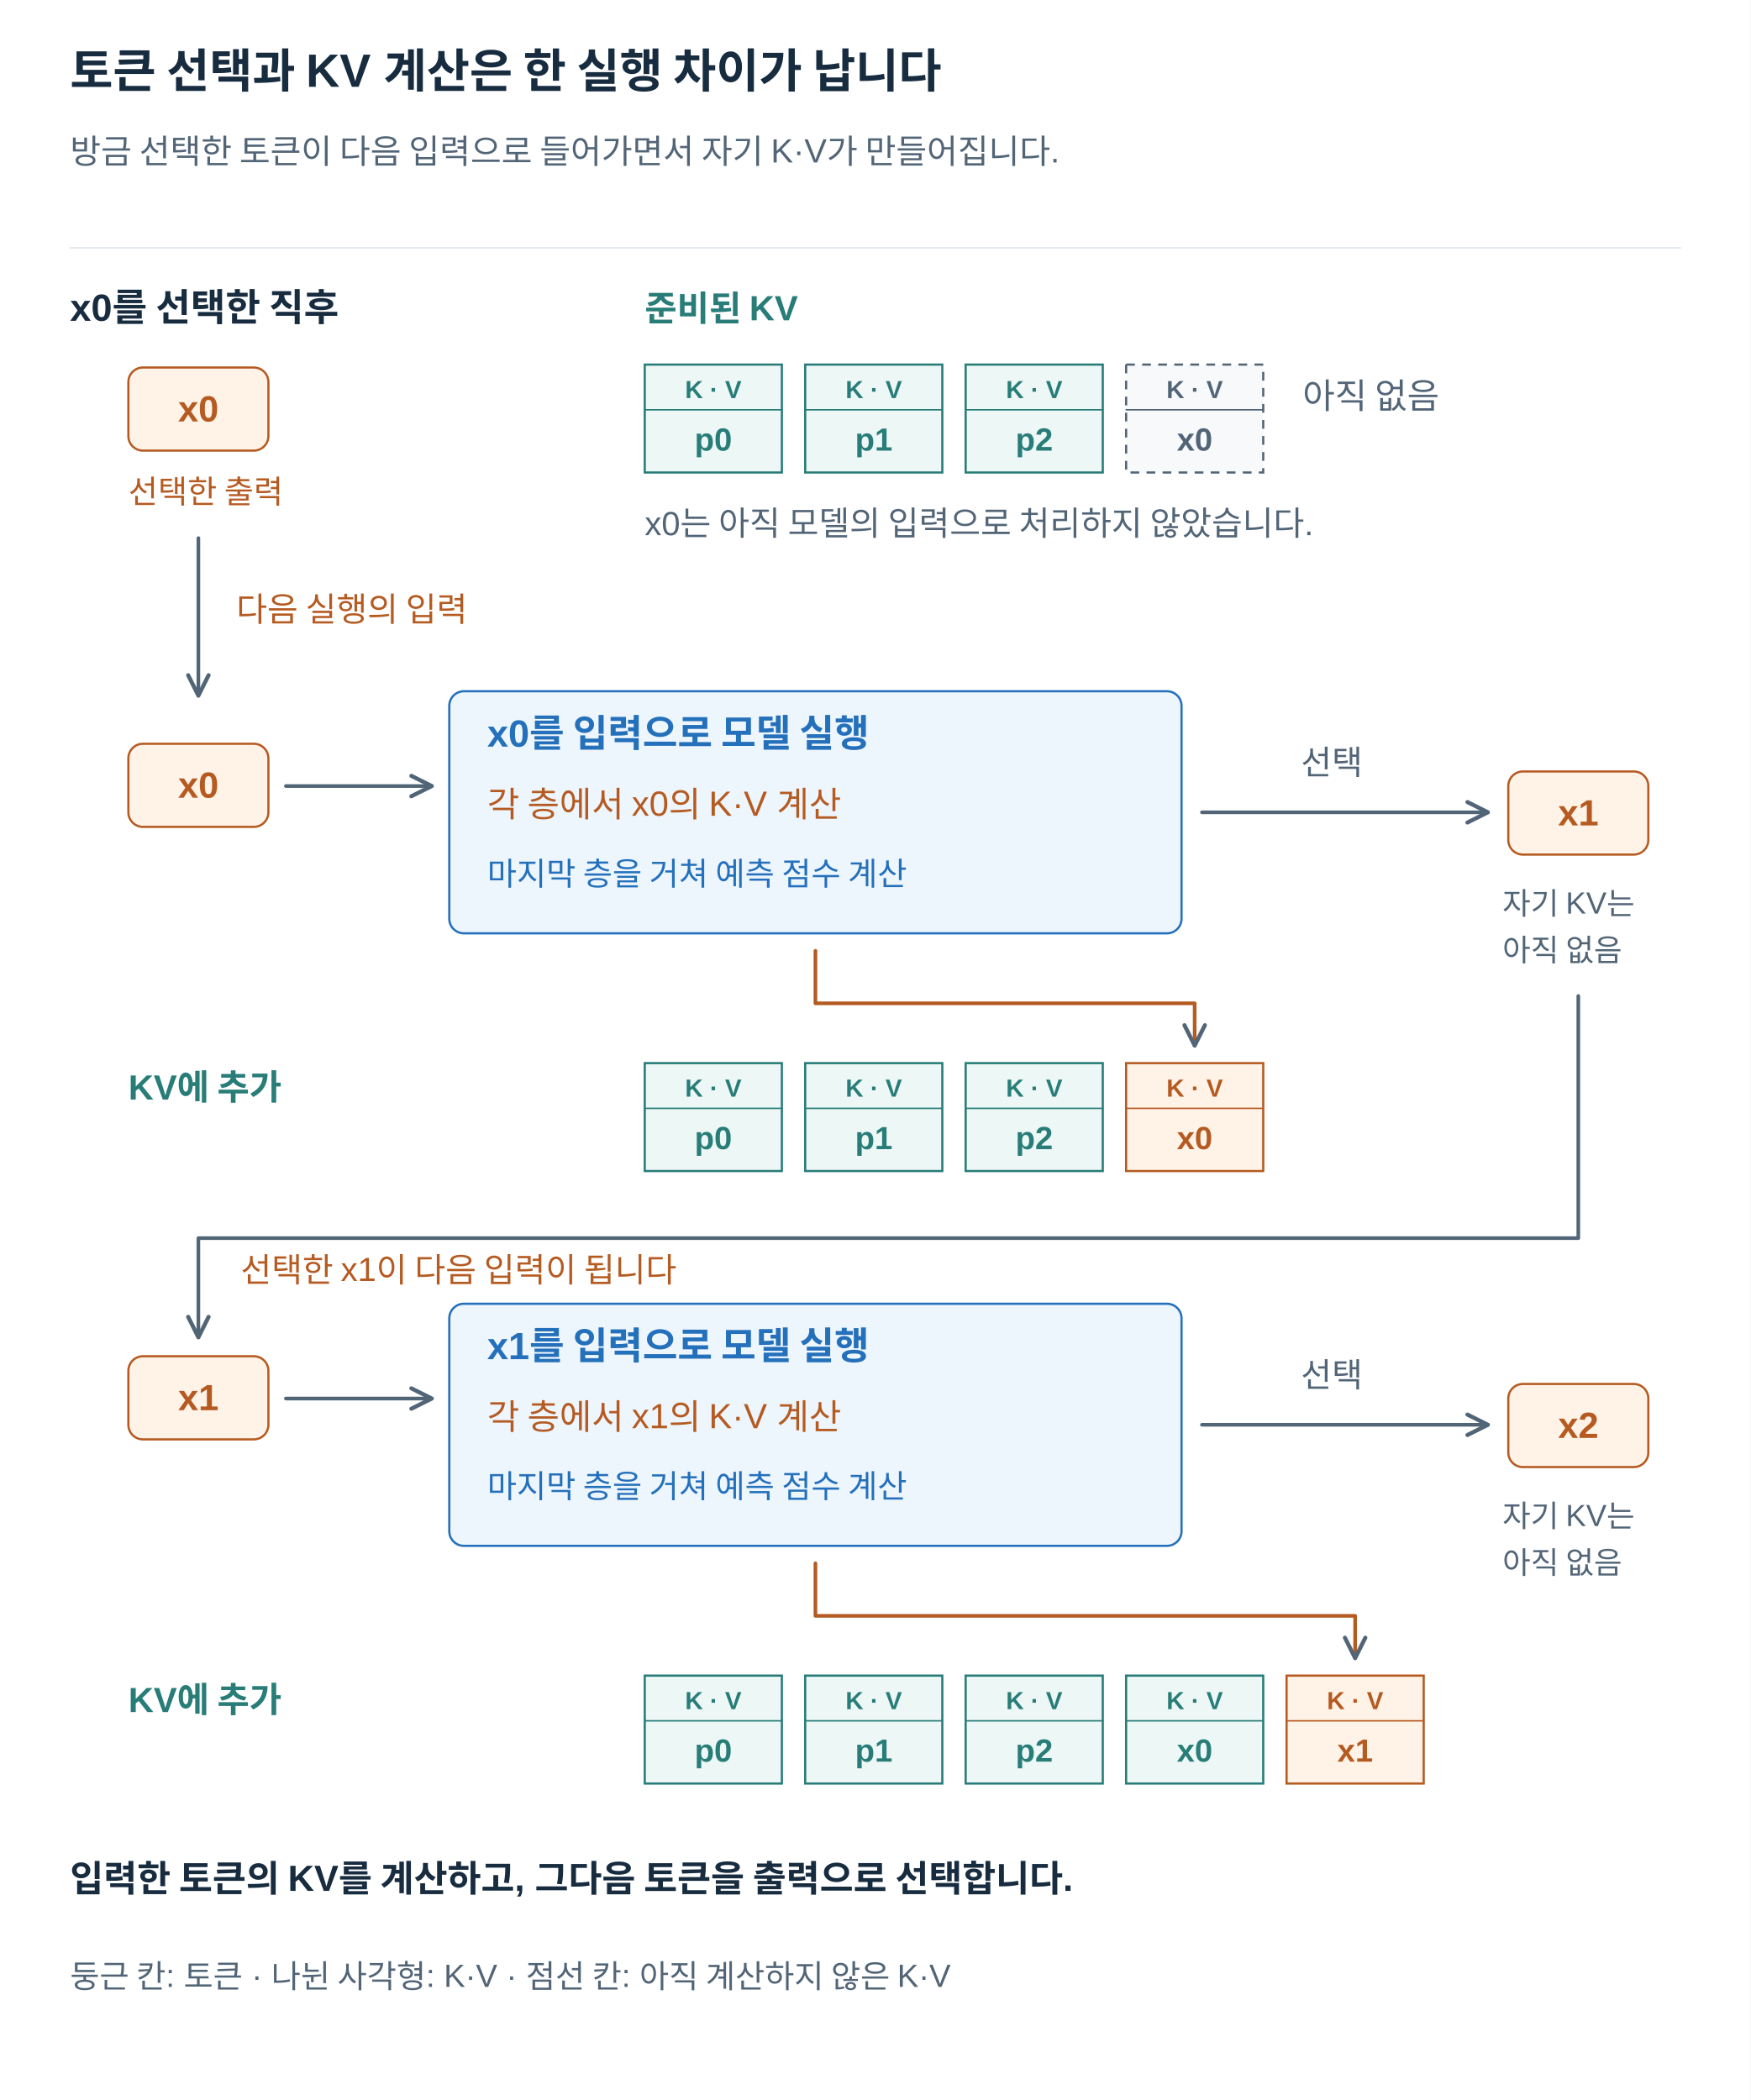
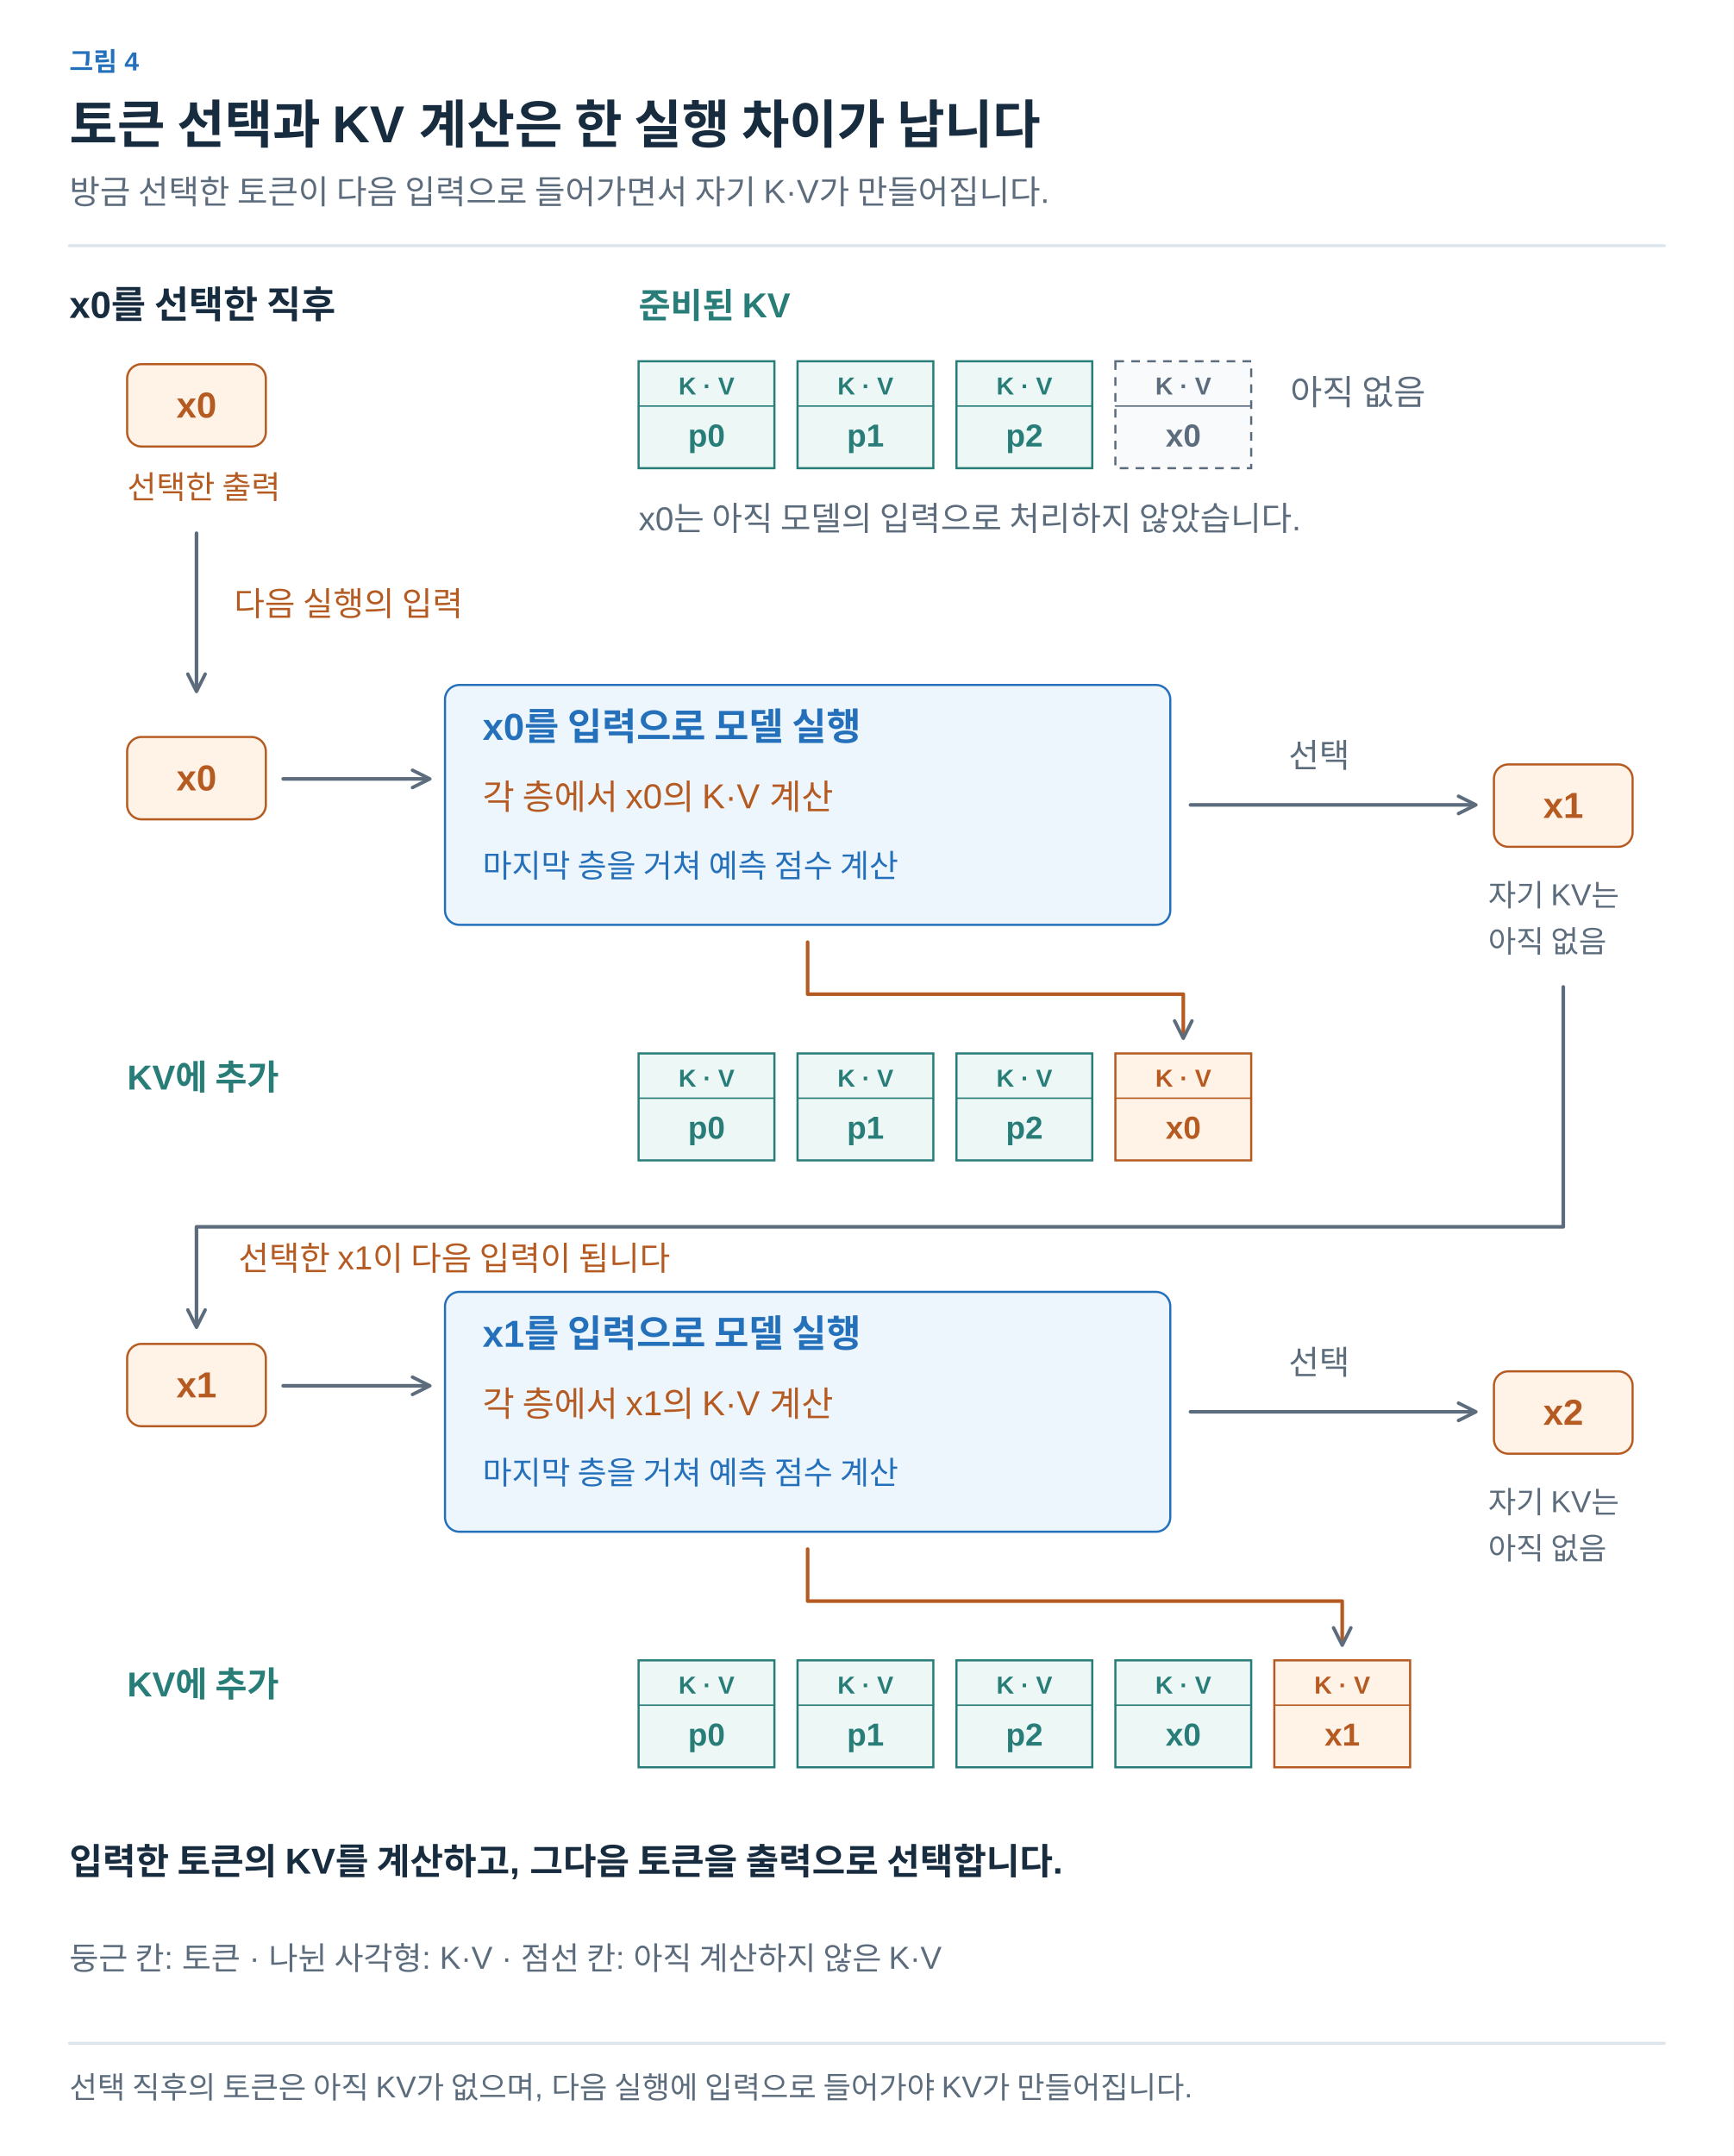
- <svg xmlns="http://www.w3.org/2000/svg" width="1200" height="1440" viewBox="0 0 1200 1440" role="img" aria-labelledby="title desc">
+ <svg xmlns="http://www.w3.org/2000/svg" width="1200" height="1492" viewBox="0 0 1200 1492" role="img" aria-labelledby="title desc">
  <defs>
-     <marker id="arrow" viewBox="0 0 10 10" refX="9" refY="5" markerWidth="7" markerHeight="7" orient="auto">
-       <path d="M1 1 L9 5 L1 9" fill="none" stroke="#526577" stroke-width="1.6" />
+     <marker id="arrow-ink" viewBox="0 0 10 10" refX="8" refY="5" markerWidth="6" markerHeight="6" orient="auto">
+       <path d="M1 1 L9 5 L1 9" fill="none" stroke="#182C40" stroke-width="1.6" />
+     </marker>
+     <marker id="arrow-muted" viewBox="0 0 10 10" refX="8" refY="5" markerWidth="6" markerHeight="6" orient="auto">
+       <path d="M1 1 L9 5 L1 9" fill="none" stroke="#5C6C7C" stroke-width="1.6" />
+     </marker>
+     <marker id="arrow-line" viewBox="0 0 10 10" refX="8" refY="5" markerWidth="6" markerHeight="6" orient="auto">
+       <path d="M1 1 L9 5 L1 9" fill="none" stroke="#DCE4EC" stroke-width="1.6" />
+     </marker>
+     <marker id="arrow-paper" viewBox="0 0 10 10" refX="8" refY="5" markerWidth="6" markerHeight="6" orient="auto">
+       <path d="M1 1 L9 5 L1 9" fill="none" stroke="#FFFFFF" stroke-width="1.6" />
+     </marker>
+     <marker id="arrow-blue" viewBox="0 0 10 10" refX="8" refY="5" markerWidth="6" markerHeight="6" orient="auto">
+       <path d="M1 1 L9 5 L1 9" fill="none" stroke="#2470BB" stroke-width="1.6" />
+     </marker>
+     <marker id="arrow-teal" viewBox="0 0 10 10" refX="8" refY="5" markerWidth="6" markerHeight="6" orient="auto">
+       <path d="M1 1 L9 5 L1 9" fill="none" stroke="#287D78" stroke-width="1.6" />
+     </marker>
+     <marker id="arrow-orange" viewBox="0 0 10 10" refX="8" refY="5" markerWidth="6" markerHeight="6" orient="auto">
+       <path d="M1 1 L9 5 L1 9" fill="none" stroke="#B55B22" stroke-width="1.6" />
+     </marker>
+     <marker id="arrow-purple" viewBox="0 0 10 10" refX="8" refY="5" markerWidth="6" markerHeight="6" orient="auto">
+       <path d="M1 1 L9 5 L1 9" fill="none" stroke="#7954A3" stroke-width="1.6" />
+     </marker>
+     <marker id="arrow-gray" viewBox="0 0 10 10" refX="8" refY="5" markerWidth="6" markerHeight="6" orient="auto">
+       <path d="M1 1 L9 5 L1 9" fill="none" stroke="#657789" stroke-width="1.6" />
+     </marker>
+     <marker id="arrow-red" viewBox="0 0 10 10" refX="8" refY="5" markerWidth="6" markerHeight="6" orient="auto">
+       <path d="M1 1 L9 5 L1 9" fill="none" stroke="#B34242" stroke-width="1.6" />
+     </marker>
+     <marker id="arrow-indigo" viewBox="0 0 10 10" refX="8" refY="5" markerWidth="6" markerHeight="6" orient="auto">
+       <path d="M1 1 L9 5 L1 9" fill="none" stroke="#4C60A8" stroke-width="1.6" />
+     </marker>
+     <marker id="arrow-slate" viewBox="0 0 10 10" refX="8" refY="5" markerWidth="6" markerHeight="6" orient="auto">
+       <path d="M1 1 L9 5 L1 9" fill="none" stroke="#8191A0" stroke-width="1.6" />
+     </marker>
+     <marker id="arrow-surface" viewBox="0 0 10 10" refX="8" refY="5" markerWidth="6" markerHeight="6" orient="auto">
+       <path d="M1 1 L9 5 L1 9" fill="none" stroke="#F8FAFC" stroke-width="1.6" />
    </marker>
  </defs>
-   <style>text{font-family:Arial,"Apple SD Gothic Neo","Noto Sans KR",sans-serif}path{stroke-linecap:round;stroke-linejoin:round}</style>
-   <rect width="1200" height="1440" fill="white" />
-   <text x="48" y="60.0" fill="#182C40" font-size="32" font-weight="700" text-anchor="start">토큰 선택과 KV 계산은 한 실행 차이가 납니다</text>
-   <text x="48" y="112.0" fill="#526577" font-size="23" font-weight="400" text-anchor="start">방금 선택한 토큰이 다음 입력으로 들어가면서 자기 K·V가 만들어집니다.</text>
-   <path d="M48,170 H1152" stroke="#DCE4EC" />
-   <text x="48" y="220.0" fill="#182C40" font-size="26" font-weight="700" text-anchor="start">x0를 선택한 직후</text>
-   <rect x="88" y="252" width="96" height="57" rx="10" fill="#FFF2E6" stroke="#B55B22" stroke-width="1.5" />
-   <text x="136.0" y="289.0" fill="#B55B22" font-size="25" font-weight="700" text-anchor="middle">x0</text>
-   <text x="88" y="345.0" fill="#B55B22" font-size="22" font-weight="400" text-anchor="start">선택한 출력</text>
-   <text x="442" y="220.0" fill="#287D78" font-size="24" font-weight="700" text-anchor="start">준비된 KV</text>
-   <g data-box="442,250,94,74">
-     <rect x="442" y="250" width="94" height="74" fill="#EDF7F5" stroke="#287D78" stroke-width="1.5" />
-     <path d="M442,281 H536" stroke="#287D78" />
-     <text x="489.0" y="273.0" fill="#287D78" font-size="17" font-weight="700" text-anchor="middle">K · V</text>
-     <text x="489.0" y="309.0" fill="#287D78" font-size="22" font-weight="700" text-anchor="middle">p0</text>
+   <style>text{font-family:Arial,"Apple SD Gothic Neo","Noto Sans KR",sans-serif}text[font-family]{font-family:Menlo,Consolas,monospace}path{stroke-linecap:round;stroke-linejoin:round}</style>
+   <rect width="100%" height="100%" fill="white" />
+   <text x="48" y="49" fill="#2470BB" font-size="18" font-weight="600" text-anchor="start" data-max-width="1104">그림 4</text>
+   <text x="48" y="99" fill="#182C40" font-size="36" font-weight="700" text-anchor="start" data-max-width="1104">토큰 선택과 KV 계산은 한 실행 차이가 납니다</text>
+   <text x="48" y="141" fill="#5C6C7C" font-size="23" font-weight="400" text-anchor="start" data-max-width="1104">방금 선택한 토큰이 다음 입력으로 들어가면서 자기 K·V가 만들어집니다.</text>
+   <path d="M48,170 H1152" stroke="#DCE4EC" stroke-width="2" />
+   <g transform="translate(48 206) scale(1)" data-panel="1">
+     <g transform="translate(-48 -206)">
+       <text x="48" y="220" fill="#182C40" font-size="26" font-weight="700" text-anchor="start">x0를 선택한 직후</text>
+       <rect x="88" y="252" width="96" height="57" rx="10" fill="#FFF2E6" stroke="#B55B22" stroke-width="1.5" />
+       <text x="136" y="289" fill="#B55B22" font-size="25" font-weight="700" text-anchor="middle">x0</text>
+       <text x="88" y="345" fill="#B55B22" font-size="22" font-weight="400" text-anchor="start">선택한 출력</text>
+       <text x="442" y="220" fill="#287D78" font-size="24" font-weight="700" text-anchor="start">준비된 KV</text>
+       <g data-box="442,250,94,74">
+         <rect x="442" y="250" width="94" height="74" fill="#EDF7F5" stroke="#287D78" stroke-width="1.5" />
+         <path d="M442,281 H536" stroke="#287D78" />
+         <text x="489" y="273" fill="#287D78" font-size="17" font-weight="700" text-anchor="middle">K · V</text>
+         <text x="489" y="309" fill="#287D78" font-size="22" font-weight="700" text-anchor="middle">p0</text>
+       </g>
+       <g data-box="552,250,94,74">
+         <rect x="552" y="250" width="94" height="74" fill="#EDF7F5" stroke="#287D78" stroke-width="1.5" />
+         <path d="M552,281 H646" stroke="#287D78" />
+         <text x="599" y="273" fill="#287D78" font-size="17" font-weight="700" text-anchor="middle">K · V</text>
+         <text x="599" y="309" fill="#287D78" font-size="22" font-weight="700" text-anchor="middle">p1</text>
+       </g>
+       <g data-box="662,250,94,74">
+         <rect x="662" y="250" width="94" height="74" fill="#EDF7F5" stroke="#287D78" stroke-width="1.5" />
+         <path d="M662,281 H756" stroke="#287D78" />
+         <text x="709" y="273" fill="#287D78" font-size="17" font-weight="700" text-anchor="middle">K · V</text>
+         <text x="709" y="309" fill="#287D78" font-size="22" font-weight="700" text-anchor="middle">p2</text>
+       </g>
+       <g data-box="772,250,94,74">
+         <rect x="772" y="250" width="94" height="74" fill="#F8FAFC" stroke="#5C6C7C" stroke-width="1.5" stroke-dasharray="6 5" />
+         <path d="M772,281 H866" stroke="#5C6C7C" />
+         <text x="819" y="273" fill="#5C6C7C" font-size="17" font-weight="700" text-anchor="middle">K · V</text>
+         <text x="819" y="309" fill="#5C6C7C" font-size="22" font-weight="700" text-anchor="middle">x0</text>
+       </g>
+       <text x="893" y="280" fill="#5C6C7C" font-size="24" font-weight="400" text-anchor="start">아직 없음</text>
+       <text x="442" y="367" fill="#5C6C7C" font-size="23" font-weight="400" text-anchor="start">x0는 아직 모델의 입력으로 처리하지 않았습니다.</text>
+       <path d="M136,369 L136,477" stroke="#5C6C7C" stroke-width="2.5" fill="none" marker-end="url(#arrow-muted)" />
+       <text x="162" y="426" fill="#B55B22" font-size="23" font-weight="400" text-anchor="start">다음 실행의 입력</text>
+       <rect x="88" y="510" width="96" height="57" rx="10" fill="#FFF2E6" stroke="#B55B22" stroke-width="1.5" />
+       <text x="136" y="547" fill="#B55B22" font-size="25" font-weight="700" text-anchor="middle">x0</text>
+       <path d="M196,539 L296,539" stroke="#5C6C7C" stroke-width="2.5" fill="none" marker-end="url(#arrow-muted)" />
+       <rect x="308" y="474" width="502" height="166" rx="10" fill="#EDF5FD" stroke="#2470BB" stroke-width="1.5" />
+       <text x="334" y="512" fill="#2470BB" font-size="26" font-weight="700" text-anchor="start">x0를 입력으로 모델 실행</text>
+       <text x="334" y="560" fill="#B55B22" font-size="24" font-weight="400" text-anchor="start">각 층에서 x0의 K·V 계산</text>
+       <text x="334" y="607" fill="#2470BB" font-size="22" font-weight="400" text-anchor="start">마지막 층을 거쳐 예측 점수 계산</text>
+       <path d="M824,557 L1020,557" stroke="#5C6C7C" stroke-width="2.5" fill="none" marker-end="url(#arrow-muted)" />
+       <text x="913" y="531" fill="#5C6C7C" font-size="23" font-weight="400" text-anchor="middle">선택</text>
+       <rect x="1034" y="529" width="96" height="57" rx="10" fill="#FFF2E6" stroke="#B55B22" stroke-width="1.5" />
+       <text x="1082" y="566" fill="#B55B22" font-size="25" font-weight="700" text-anchor="middle">x1</text>
+       <text x="1030" y="627" fill="#5C6C7C" font-size="21" font-weight="400" text-anchor="start">자기 KV는</text>
+       <text x="1030" y="659" fill="#5C6C7C" font-size="21" font-weight="400" text-anchor="start">아직 없음</text>
+       <path d="M559,652 V688 H819 V717" stroke="#B55B22" stroke-width="2.5" fill="none" marker-end="url(#arrow-muted)" />
+       <text x="88" y="754" fill="#287D78" font-size="24" font-weight="700" text-anchor="start">KV에 추가</text>
+       <g data-box="442,729,94,74">
+         <rect x="442" y="729" width="94" height="74" fill="#EDF7F5" stroke="#287D78" stroke-width="1.5" />
+         <path d="M442,760 H536" stroke="#287D78" />
+         <text x="489" y="752" fill="#287D78" font-size="17" font-weight="700" text-anchor="middle">K · V</text>
+         <text x="489" y="788" fill="#287D78" font-size="22" font-weight="700" text-anchor="middle">p0</text>
+       </g>
+       <g data-box="552,729,94,74">
+         <rect x="552" y="729" width="94" height="74" fill="#EDF7F5" stroke="#287D78" stroke-width="1.5" />
+         <path d="M552,760 H646" stroke="#287D78" />
+         <text x="599" y="752" fill="#287D78" font-size="17" font-weight="700" text-anchor="middle">K · V</text>
+         <text x="599" y="788" fill="#287D78" font-size="22" font-weight="700" text-anchor="middle">p1</text>
+       </g>
+       <g data-box="662,729,94,74">
+         <rect x="662" y="729" width="94" height="74" fill="#EDF7F5" stroke="#287D78" stroke-width="1.5" />
+         <path d="M662,760 H756" stroke="#287D78" />
+         <text x="709" y="752" fill="#287D78" font-size="17" font-weight="700" text-anchor="middle">K · V</text>
+         <text x="709" y="788" fill="#287D78" font-size="22" font-weight="700" text-anchor="middle">p2</text>
+       </g>
+       <g data-box="772,729,94,74">
+         <rect x="772" y="729" width="94" height="74" fill="#FFF2E6" stroke="#B55B22" stroke-width="1.5" />
+         <path d="M772,760 H866" stroke="#B55B22" />
+         <text x="819" y="752" fill="#B55B22" font-size="17" font-weight="700" text-anchor="middle">K · V</text>
+         <text x="819" y="788" fill="#B55B22" font-size="22" font-weight="700" text-anchor="middle">x0</text>
+       </g>
+       <path d="M1082,683 V849 H136 V917" stroke="#5C6C7C" stroke-width="2.5" fill="none" marker-end="url(#arrow-muted)" />
+       <text x="165" y="879" fill="#B55B22" font-size="23" font-weight="400" text-anchor="start">선택한 x1이 다음 입력이 됩니다</text>
+       <rect x="88" y="930" width="96" height="57" rx="10" fill="#FFF2E6" stroke="#B55B22" stroke-width="1.5" />
+       <text x="136" y="967" fill="#B55B22" font-size="25" font-weight="700" text-anchor="middle">x1</text>
+       <path d="M196,959 L296,959" stroke="#5C6C7C" stroke-width="2.5" fill="none" marker-end="url(#arrow-muted)" />
+       <rect x="308" y="894" width="502" height="166" rx="10" fill="#EDF5FD" stroke="#2470BB" stroke-width="1.5" />
+       <text x="334" y="932" fill="#2470BB" font-size="26" font-weight="700" text-anchor="start">x1를 입력으로 모델 실행</text>
+       <text x="334" y="980" fill="#B55B22" font-size="24" font-weight="400" text-anchor="start">각 층에서 x1의 K·V 계산</text>
+       <text x="334" y="1027" fill="#2470BB" font-size="22" font-weight="400" text-anchor="start">마지막 층을 거쳐 예측 점수 계산</text>
+       <path d="M824,977 L1020,977" stroke="#5C6C7C" stroke-width="2.5" fill="none" marker-end="url(#arrow-muted)" />
+       <text x="913" y="951" fill="#5C6C7C" font-size="23" font-weight="400" text-anchor="middle">선택</text>
+       <rect x="1034" y="949" width="96" height="57" rx="10" fill="#FFF2E6" stroke="#B55B22" stroke-width="1.5" />
+       <text x="1082" y="986" fill="#B55B22" font-size="25" font-weight="700" text-anchor="middle">x2</text>
+       <text x="1030" y="1047" fill="#5C6C7C" font-size="21" font-weight="400" text-anchor="start">자기 KV는</text>
+       <text x="1030" y="1079" fill="#5C6C7C" font-size="21" font-weight="400" text-anchor="start">아직 없음</text>
+       <path d="M559,1072 V1108 H929 V1137" stroke="#B55B22" stroke-width="2.5" fill="none" marker-end="url(#arrow-muted)" />
+       <text x="88" y="1174" fill="#287D78" font-size="24" font-weight="700" text-anchor="start">KV에 추가</text>
+       <g data-box="442,1149,94,74">
+         <rect x="442" y="1149" width="94" height="74" fill="#EDF7F5" stroke="#287D78" stroke-width="1.5" />
+         <path d="M442,1180 H536" stroke="#287D78" />
+         <text x="489" y="1172" fill="#287D78" font-size="17" font-weight="700" text-anchor="middle">K · V</text>
+         <text x="489" y="1208" fill="#287D78" font-size="22" font-weight="700" text-anchor="middle">p0</text>
+       </g>
+       <g data-box="552,1149,94,74">
+         <rect x="552" y="1149" width="94" height="74" fill="#EDF7F5" stroke="#287D78" stroke-width="1.5" />
+         <path d="M552,1180 H646" stroke="#287D78" />
+         <text x="599" y="1172" fill="#287D78" font-size="17" font-weight="700" text-anchor="middle">K · V</text>
+         <text x="599" y="1208" fill="#287D78" font-size="22" font-weight="700" text-anchor="middle">p1</text>
+       </g>
+       <g data-box="662,1149,94,74">
+         <rect x="662" y="1149" width="94" height="74" fill="#EDF7F5" stroke="#287D78" stroke-width="1.5" />
+         <path d="M662,1180 H756" stroke="#287D78" />
+         <text x="709" y="1172" fill="#287D78" font-size="17" font-weight="700" text-anchor="middle">K · V</text>
+         <text x="709" y="1208" fill="#287D78" font-size="22" font-weight="700" text-anchor="middle">p2</text>
+       </g>
+       <g data-box="772,1149,94,74">
+         <rect x="772" y="1149" width="94" height="74" fill="#EDF7F5" stroke="#287D78" stroke-width="1.5" />
+         <path d="M772,1180 H866" stroke="#287D78" />
+         <text x="819" y="1172" fill="#287D78" font-size="17" font-weight="700" text-anchor="middle">K · V</text>
+         <text x="819" y="1208" fill="#287D78" font-size="22" font-weight="700" text-anchor="middle">x0</text>
+       </g>
+       <g data-box="882,1149,94,74">
+         <rect x="882" y="1149" width="94" height="74" fill="#FFF2E6" stroke="#B55B22" stroke-width="1.5" />
+         <path d="M882,1180 H976" stroke="#B55B22" />
+         <text x="929" y="1172" fill="#B55B22" font-size="17" font-weight="700" text-anchor="middle">K · V</text>
+         <text x="929" y="1208" fill="#B55B22" font-size="22" font-weight="700" text-anchor="middle">x1</text>
+       </g>
+       <text x="48" y="1297" fill="#182C40" font-size="25" font-weight="700" text-anchor="start">입력한 토큰의 KV를 계산하고, 그다음 토큰을 출력으로 선택합니다.</text>
+       <text x="48" y="1363" fill="#5C6C7C" font-size="22" font-weight="400" text-anchor="start">둥근 칸: 토큰 · 나뉜 사각형: K·V · 점선 칸: 아직 계산하지 않은 K·V</text>
+     </g>
  </g>
-   <g data-box="552,250,94,74">
-     <rect x="552" y="250" width="94" height="74" fill="#EDF7F5" stroke="#287D78" stroke-width="1.5" />
-     <path d="M552,281 H646" stroke="#287D78" />
-     <text x="599.0" y="273.0" fill="#287D78" font-size="17" font-weight="700" text-anchor="middle">K · V</text>
-     <text x="599.0" y="309.0" fill="#287D78" font-size="22" font-weight="700" text-anchor="middle">p1</text>
-   </g>
-   <g data-box="662,250,94,74">
-     <rect x="662" y="250" width="94" height="74" fill="#EDF7F5" stroke="#287D78" stroke-width="1.5" />
-     <path d="M662,281 H756" stroke="#287D78" />
-     <text x="709.0" y="273.0" fill="#287D78" font-size="17" font-weight="700" text-anchor="middle">K · V</text>
-     <text x="709.0" y="309.0" fill="#287D78" font-size="22" font-weight="700" text-anchor="middle">p2</text>
-   </g>
-   <g data-box="772,250,94,74">
-     <rect x="772" y="250" width="94" height="74" fill="#F7F9FB" stroke="#526577" stroke-width="1.5" stroke-dasharray="6 5" />
-     <path d="M772,281 H866" stroke="#526577" />
-     <text x="819.0" y="273.0" fill="#526577" font-size="17" font-weight="700" text-anchor="middle">K · V</text>
-     <text x="819.0" y="309.0" fill="#526577" font-size="22" font-weight="700" text-anchor="middle">x0</text>
-   </g>
-   <text x="893" y="280.0" fill="#526577" font-size="24" font-weight="400" text-anchor="start">아직 없음</text>
-   <text x="442" y="367.0" fill="#526577" font-size="23" font-weight="400" text-anchor="start">x0는 아직 모델의 입력으로 처리하지 않았습니다.</text>
-   <path d="M136,369 L136,477" stroke="#526577" stroke-width="2.5" fill="none" marker-end="url(#arrow)" />
-   <text x="162" y="426.0" fill="#B55B22" font-size="23" font-weight="400" text-anchor="start">다음 실행의 입력</text>
-   <rect x="88" y="510" width="96" height="57" rx="10" fill="#FFF2E6" stroke="#B55B22" stroke-width="1.5" />
-   <text x="136.0" y="547.0" fill="#B55B22" font-size="25" font-weight="700" text-anchor="middle">x0</text>
-   <path d="M196,539 L296,539" stroke="#526577" stroke-width="2.5" fill="none" marker-end="url(#arrow)" />
-   <rect x="308" y="474" width="502" height="166" rx="10" fill="#EDF5FD" stroke="#2470BB" stroke-width="1.5" />
-   <text x="334" y="512.0" fill="#2470BB" font-size="26" font-weight="700" text-anchor="start">x0를 입력으로 모델 실행</text>
-   <text x="334" y="560.0" fill="#B55B22" font-size="24" font-weight="400" text-anchor="start">각 층에서 x0의 K·V 계산</text>
-   <text x="334" y="607.0" fill="#2470BB" font-size="22" font-weight="400" text-anchor="start">마지막 층을 거쳐 예측 점수 계산</text>
-   <path d="M824,557 L1020,557" stroke="#526577" stroke-width="2.5" fill="none" marker-end="url(#arrow)" />
-   <text x="913" y="531.0" fill="#526577" font-size="23" font-weight="400" text-anchor="middle">선택</text>
-   <rect x="1034" y="529" width="96" height="57" rx="10" fill="#FFF2E6" stroke="#B55B22" stroke-width="1.5" />
-   <text x="1082.0" y="566.0" fill="#B55B22" font-size="25" font-weight="700" text-anchor="middle">x1</text>
-   <text x="1030" y="627.0" fill="#526577" font-size="21" font-weight="400" text-anchor="start">자기 KV는</text>
-   <text x="1030" y="659.0" fill="#526577" font-size="21" font-weight="400" text-anchor="start">아직 없음</text>
-   <path d="M559,652 V688 H819 V717" stroke="#B55B22" stroke-width="2.5" fill="none" marker-end="url(#arrow)" />
-   <text x="88" y="754.0" fill="#287D78" font-size="24" font-weight="700" text-anchor="start">KV에 추가</text>
-   <g data-box="442,729,94,74">
-     <rect x="442" y="729" width="94" height="74" fill="#EDF7F5" stroke="#287D78" stroke-width="1.5" />
-     <path d="M442,760 H536" stroke="#287D78" />
-     <text x="489.0" y="752.0" fill="#287D78" font-size="17" font-weight="700" text-anchor="middle">K · V</text>
-     <text x="489.0" y="788.0" fill="#287D78" font-size="22" font-weight="700" text-anchor="middle">p0</text>
-   </g>
-   <g data-box="552,729,94,74">
-     <rect x="552" y="729" width="94" height="74" fill="#EDF7F5" stroke="#287D78" stroke-width="1.5" />
-     <path d="M552,760 H646" stroke="#287D78" />
-     <text x="599.0" y="752.0" fill="#287D78" font-size="17" font-weight="700" text-anchor="middle">K · V</text>
-     <text x="599.0" y="788.0" fill="#287D78" font-size="22" font-weight="700" text-anchor="middle">p1</text>
-   </g>
-   <g data-box="662,729,94,74">
-     <rect x="662" y="729" width="94" height="74" fill="#EDF7F5" stroke="#287D78" stroke-width="1.5" />
-     <path d="M662,760 H756" stroke="#287D78" />
-     <text x="709.0" y="752.0" fill="#287D78" font-size="17" font-weight="700" text-anchor="middle">K · V</text>
-     <text x="709.0" y="788.0" fill="#287D78" font-size="22" font-weight="700" text-anchor="middle">p2</text>
-   </g>
-   <g data-box="772,729,94,74">
-     <rect x="772" y="729" width="94" height="74" fill="#FFF2E6" stroke="#B55B22" stroke-width="1.5" />
-     <path d="M772,760 H866" stroke="#B55B22" />
-     <text x="819.0" y="752.0" fill="#B55B22" font-size="17" font-weight="700" text-anchor="middle">K · V</text>
-     <text x="819.0" y="788.0" fill="#B55B22" font-size="22" font-weight="700" text-anchor="middle">x0</text>
-   </g>
-   <path d="M1082,683 V849 H136 V917" stroke="#526577" stroke-width="2.5" fill="none" marker-end="url(#arrow)" />
-   <text x="165" y="879.0" fill="#B55B22" font-size="23" font-weight="400" text-anchor="start">선택한 x1이 다음 입력이 됩니다</text>
-   <rect x="88" y="930" width="96" height="57" rx="10" fill="#FFF2E6" stroke="#B55B22" stroke-width="1.5" />
-   <text x="136.0" y="967.0" fill="#B55B22" font-size="25" font-weight="700" text-anchor="middle">x1</text>
-   <path d="M196,959 L296,959" stroke="#526577" stroke-width="2.5" fill="none" marker-end="url(#arrow)" />
-   <rect x="308" y="894" width="502" height="166" rx="10" fill="#EDF5FD" stroke="#2470BB" stroke-width="1.5" />
-   <text x="334" y="932.0" fill="#2470BB" font-size="26" font-weight="700" text-anchor="start">x1를 입력으로 모델 실행</text>
-   <text x="334" y="980.0" fill="#B55B22" font-size="24" font-weight="400" text-anchor="start">각 층에서 x1의 K·V 계산</text>
-   <text x="334" y="1027.0" fill="#2470BB" font-size="22" font-weight="400" text-anchor="start">마지막 층을 거쳐 예측 점수 계산</text>
-   <path d="M824,977 L1020,977" stroke="#526577" stroke-width="2.5" fill="none" marker-end="url(#arrow)" />
-   <text x="913" y="951.0" fill="#526577" font-size="23" font-weight="400" text-anchor="middle">선택</text>
-   <rect x="1034" y="949" width="96" height="57" rx="10" fill="#FFF2E6" stroke="#B55B22" stroke-width="1.5" />
-   <text x="1082.0" y="986.0" fill="#B55B22" font-size="25" font-weight="700" text-anchor="middle">x2</text>
-   <text x="1030" y="1047.0" fill="#526577" font-size="21" font-weight="400" text-anchor="start">자기 KV는</text>
-   <text x="1030" y="1079.0" fill="#526577" font-size="21" font-weight="400" text-anchor="start">아직 없음</text>
-   <path d="M559,1072 V1108 H929 V1137" stroke="#B55B22" stroke-width="2.5" fill="none" marker-end="url(#arrow)" />
-   <text x="88" y="1174.0" fill="#287D78" font-size="24" font-weight="700" text-anchor="start">KV에 추가</text>
-   <g data-box="442,1149,94,74">
-     <rect x="442" y="1149" width="94" height="74" fill="#EDF7F5" stroke="#287D78" stroke-width="1.5" />
-     <path d="M442,1180 H536" stroke="#287D78" />
-     <text x="489.0" y="1172.0" fill="#287D78" font-size="17" font-weight="700" text-anchor="middle">K · V</text>
-     <text x="489.0" y="1208.0" fill="#287D78" font-size="22" font-weight="700" text-anchor="middle">p0</text>
-   </g>
-   <g data-box="552,1149,94,74">
-     <rect x="552" y="1149" width="94" height="74" fill="#EDF7F5" stroke="#287D78" stroke-width="1.5" />
-     <path d="M552,1180 H646" stroke="#287D78" />
-     <text x="599.0" y="1172.0" fill="#287D78" font-size="17" font-weight="700" text-anchor="middle">K · V</text>
-     <text x="599.0" y="1208.0" fill="#287D78" font-size="22" font-weight="700" text-anchor="middle">p1</text>
-   </g>
-   <g data-box="662,1149,94,74">
-     <rect x="662" y="1149" width="94" height="74" fill="#EDF7F5" stroke="#287D78" stroke-width="1.5" />
-     <path d="M662,1180 H756" stroke="#287D78" />
-     <text x="709.0" y="1172.0" fill="#287D78" font-size="17" font-weight="700" text-anchor="middle">K · V</text>
-     <text x="709.0" y="1208.0" fill="#287D78" font-size="22" font-weight="700" text-anchor="middle">p2</text>
-   </g>
-   <g data-box="772,1149,94,74">
-     <rect x="772" y="1149" width="94" height="74" fill="#EDF7F5" stroke="#287D78" stroke-width="1.5" />
-     <path d="M772,1180 H866" stroke="#287D78" />
-     <text x="819.0" y="1172.0" fill="#287D78" font-size="17" font-weight="700" text-anchor="middle">K · V</text>
-     <text x="819.0" y="1208.0" fill="#287D78" font-size="22" font-weight="700" text-anchor="middle">x0</text>
-   </g>
-   <g data-box="882,1149,94,74">
-     <rect x="882" y="1149" width="94" height="74" fill="#FFF2E6" stroke="#B55B22" stroke-width="1.5" />
-     <path d="M882,1180 H976" stroke="#B55B22" />
-     <text x="929.0" y="1172.0" fill="#B55B22" font-size="17" font-weight="700" text-anchor="middle">K · V</text>
-     <text x="929.0" y="1208.0" fill="#B55B22" font-size="22" font-weight="700" text-anchor="middle">x1</text>
-   </g>
-   <text x="48" y="1297.0" fill="#182C40" font-size="25" font-weight="700" text-anchor="start">입력한 토큰의 KV를 계산하고, 그다음 토큰을 출력으로 선택합니다.</text>
-   <text x="48" y="1363.0" fill="#526577" font-size="22" font-weight="400" text-anchor="start">둥근 칸: 토큰 · 나뉜 사각형: K·V · 점선 칸: 아직 계산하지 않은 K·V</text>
+   <path d="M48,1414 H1152" stroke="#DCE4EC" stroke-width="2" />
+   <text x="48" y="1452" fill="#5C6C7C" font-size="21" font-weight="400" text-anchor="start" data-max-width="1104">선택 직후의 토큰은 아직 KV가 없으며, 다음 실행에 입력으로 들어가야 KV가 만들어집니다.</text>
</svg>
